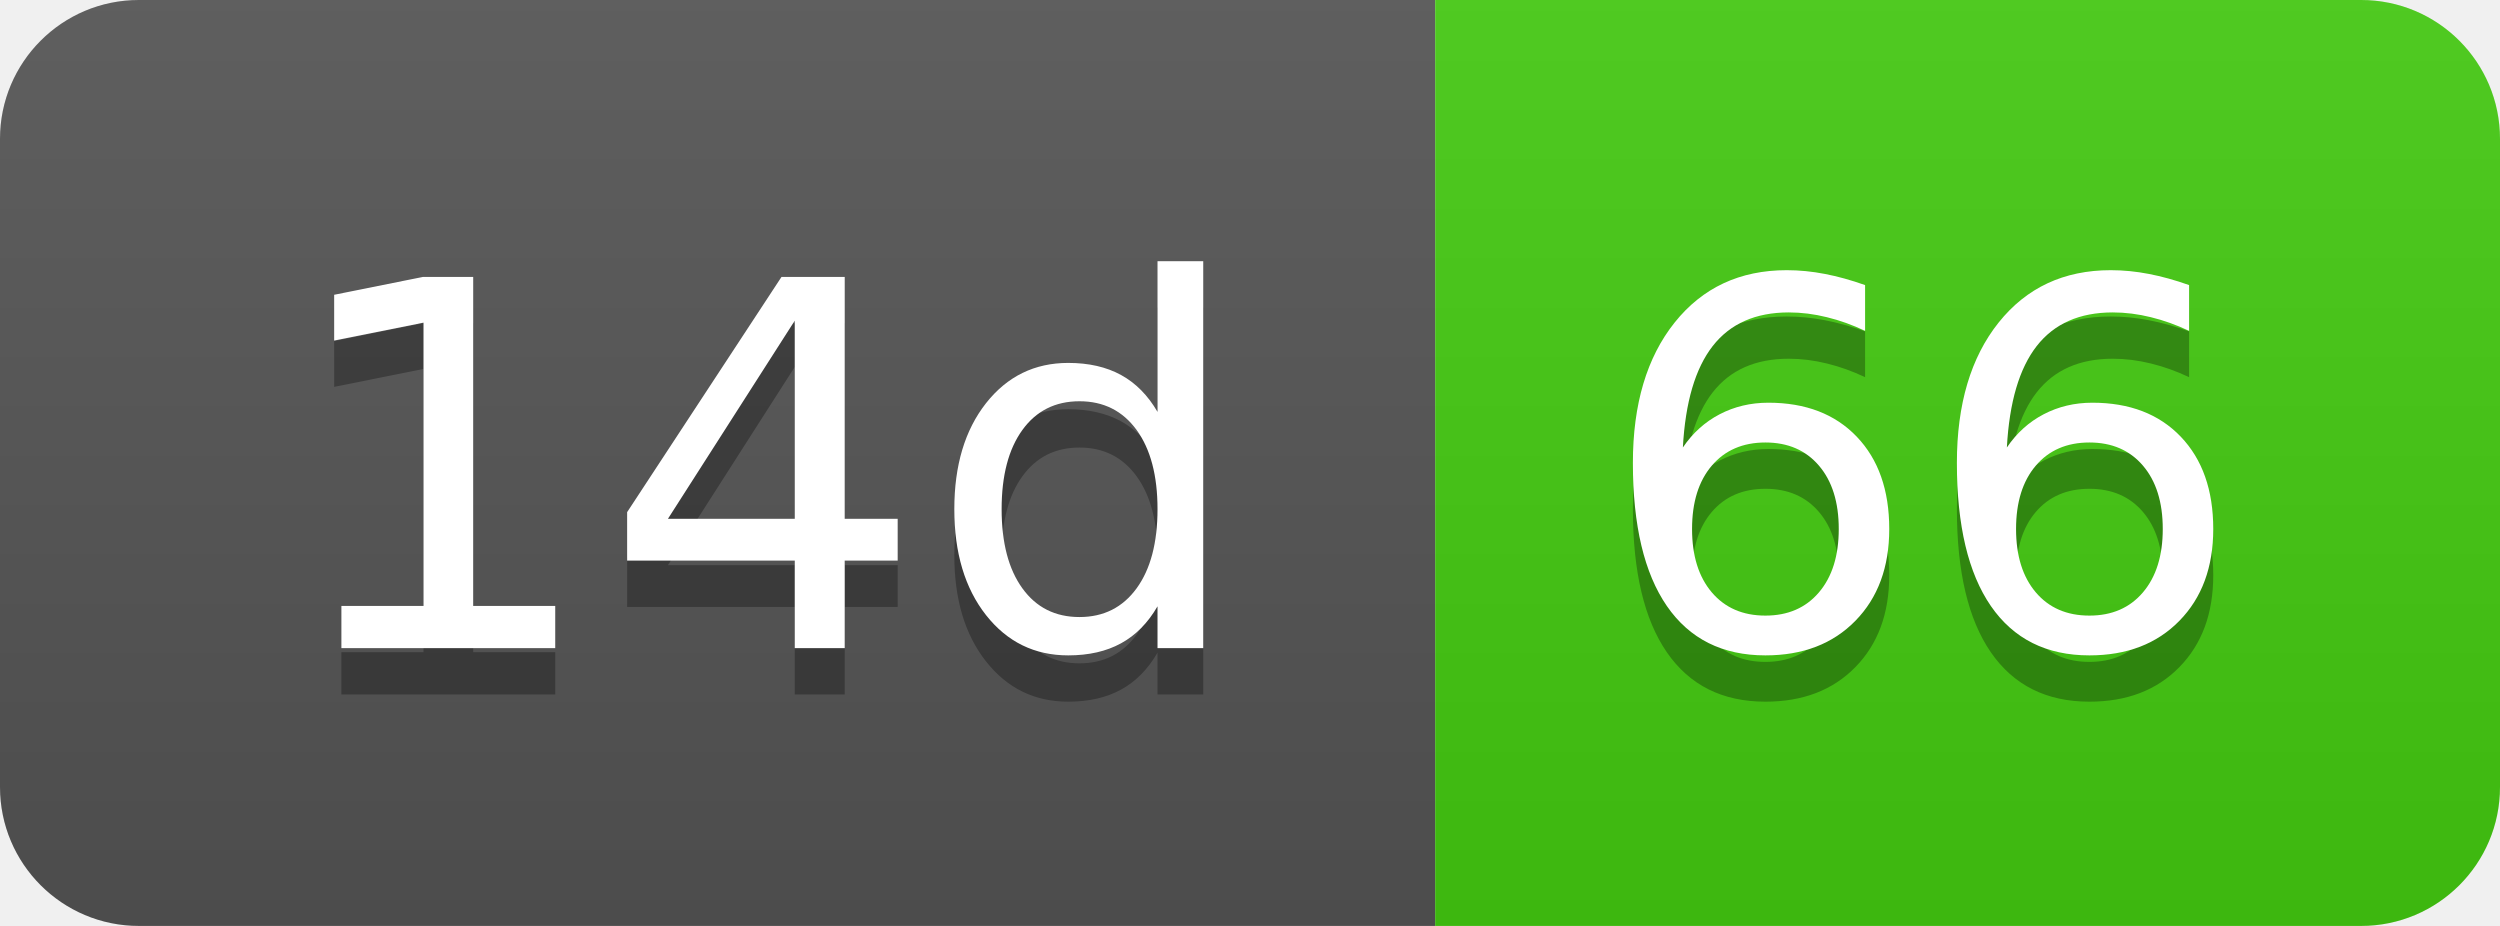
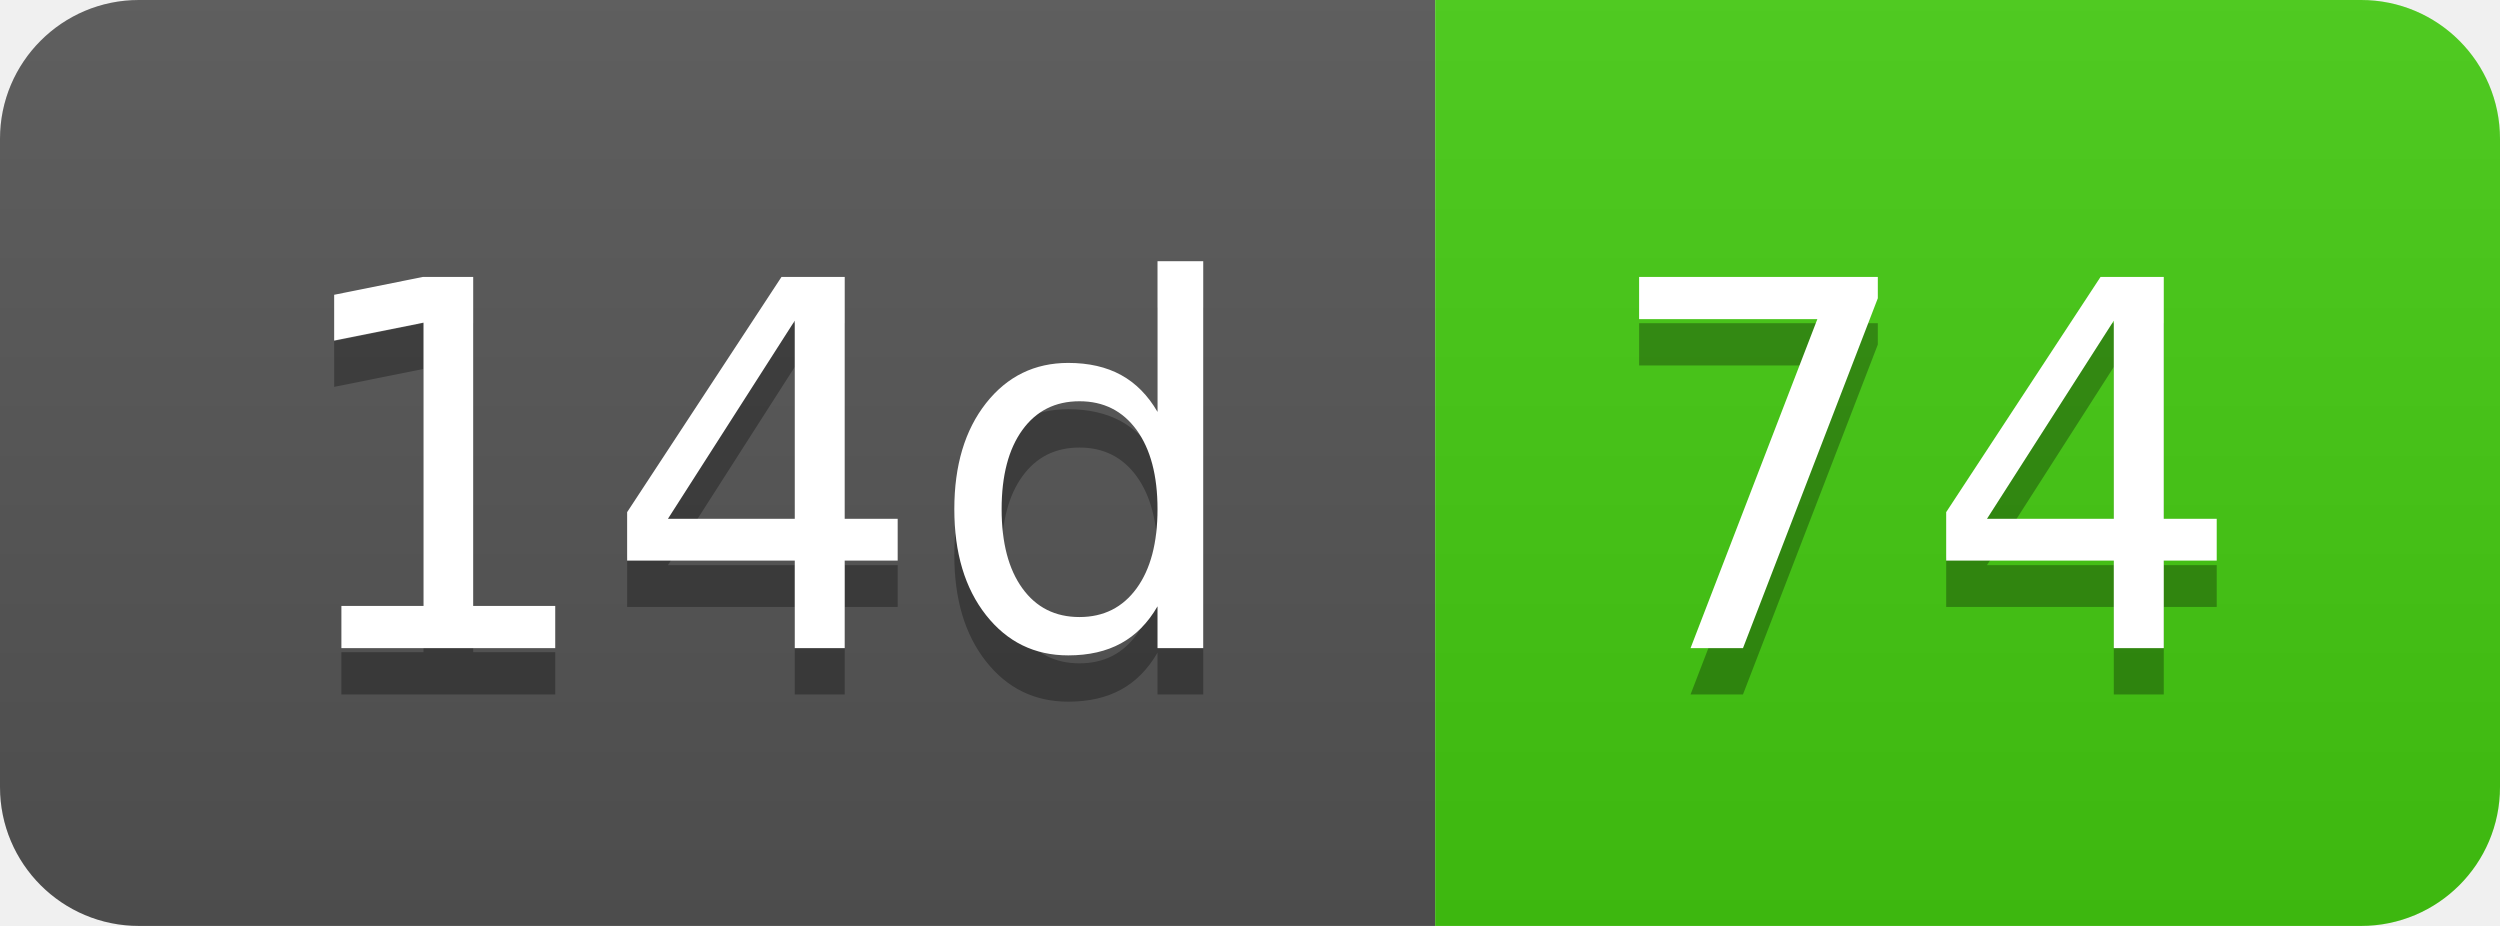
- <svg xmlns="http://www.w3.org/2000/svg" width="54" height="20" role="img" aria-label="14d: 66">
+ <svg xmlns="http://www.w3.org/2000/svg" width="54" height="20" role="img" aria-label="14d: 74">
  <linearGradient id="s" x2="0" y2="100%">
    <stop offset="0" stop-color="#bbb" stop-opacity=".1" />
    <stop offset="1" stop-opacity=".1" />
  </linearGradient>
  <clipPath id="r">
    <rect width="54" height="20" rx="3" fill="#fff" />
  </clipPath>
  <g clip-path="url(#r)">
    <rect width="31" height="20" fill="#555" />
    <rect x="31" width="23" height="20" fill="#4c1" />
    <rect width="54" height="20" fill="url(#s)" />
  </g>
  <g fill="#fff" text-anchor="middle" font-family="Verdana,Geneva,DejaVu Sans,sans-serif" text-rendering="geometricPrecision" font-size="110">
    <text aria-hidden="true" x="165" y="150" fill="#010101" fill-opacity=".3" transform="scale(.1)" textLength="210">14d</text>
    <text x="165" y="140" transform="scale(.1)" fill="#fff" textLength="210">14d</text>
-     <text aria-hidden="true" x="415" y="150" fill="#010101" fill-opacity=".3" transform="scale(.1)" textLength="130">66</text>
-     <text x="415" y="140" transform="scale(.1)" fill="#fff" textLength="130">66</text>
+     <text aria-hidden="true" x="415" y="150" fill="#010101" fill-opacity=".3" transform="scale(.1)" textLength="130">74</text>
+     <text x="415" y="140" transform="scale(.1)" fill="#fff" textLength="130">74</text>
  </g>
</svg>
